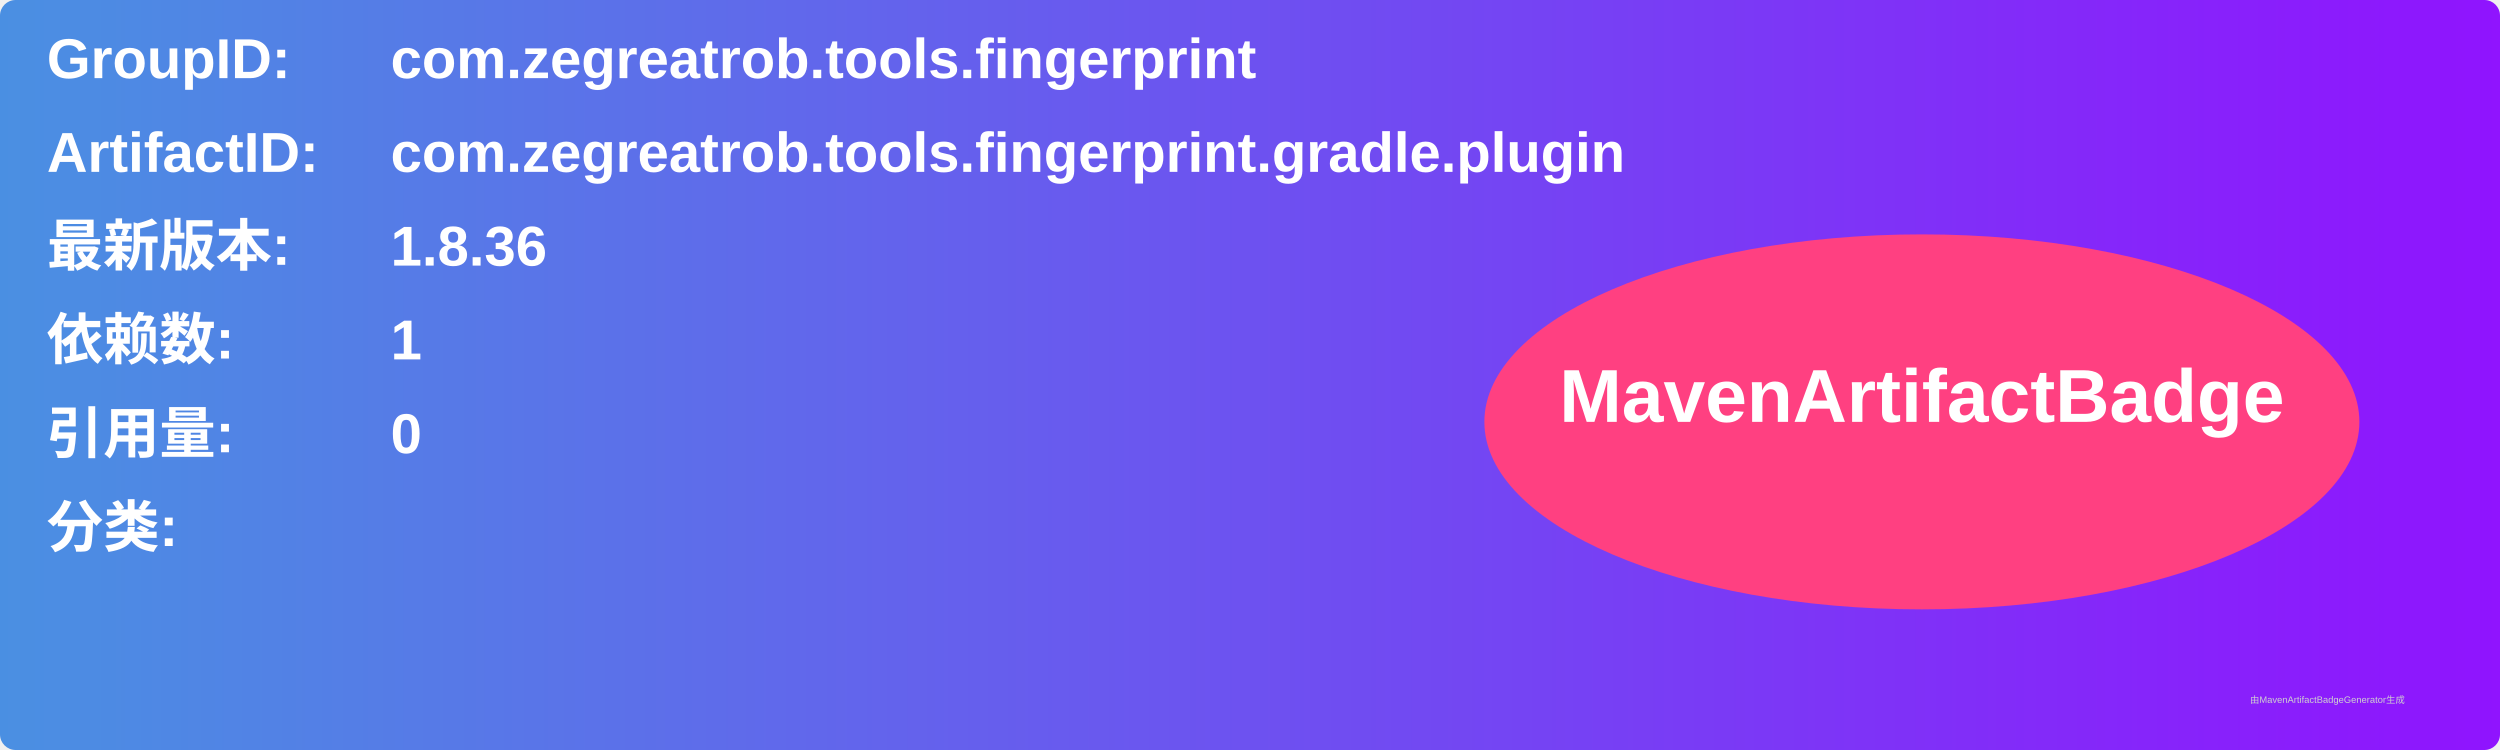
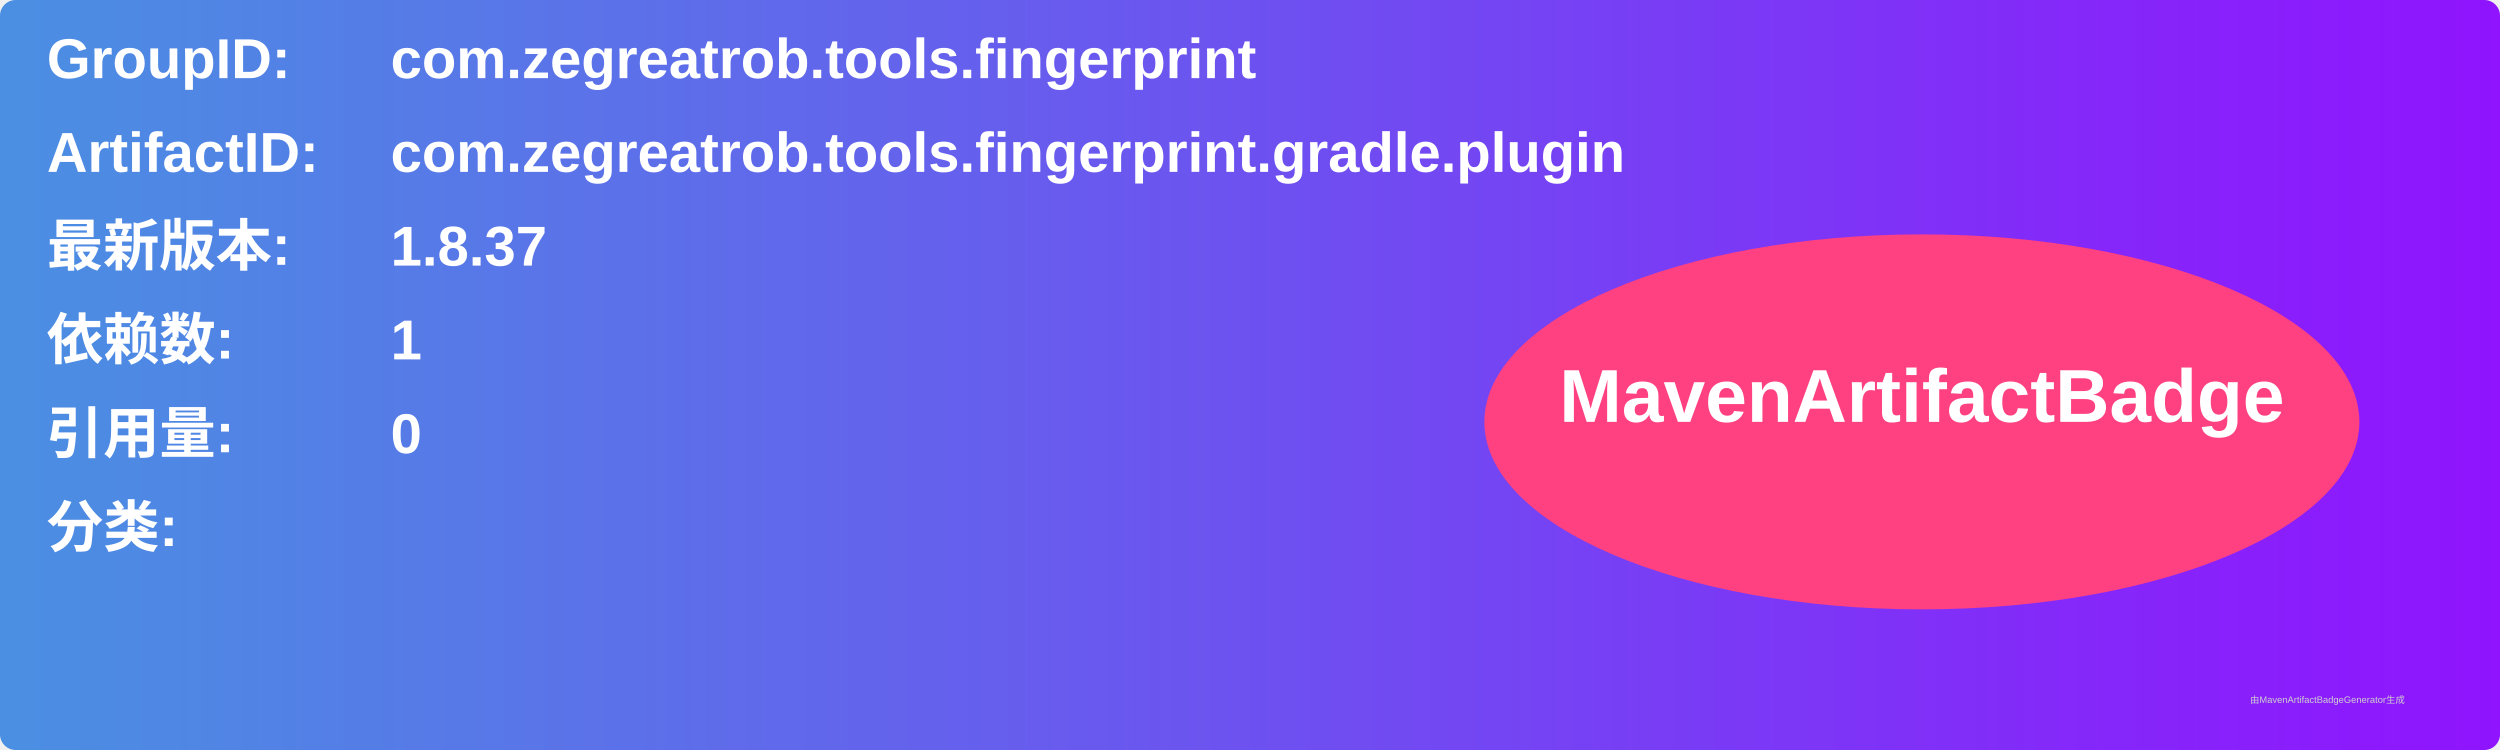
<svg xmlns="http://www.w3.org/2000/svg" width="800" height="240" viewBox="0 0 800 240">
  <linearGradient id="grad" x1="0%" y1="0%" x2="100%" y2="0%">
    <stop offset="0%" stop-color="#4a90e2" />
    <stop offset="100%" stop-color="#9013fe" />
  </linearGradient>
  <rect width="100%" height="100%" rx="5" ry="5" fill="url(#grad)" />
  <g transform="translate(15, 15)">
    <text x="0" y="10" font-family="Arial" font-size="18" fill="white" font-weight="bold" width="260">GroupID:</text>
    <text x="110" y="10" font-family="Arial" font-size="18" fill="white" font-weight="bold" width="460">com.zegreatrob.tools.fingerprint</text>
    <text x="0" y="40" font-family="Arial" font-size="18" fill="white" font-weight="bold" width="260">ArtifactID:</text>
    <text x="110" y="40" font-family="Arial" font-size="18" fill="white" font-weight="bold" width="460">com.zegreatrob.tools.fingerprint.gradle.plugin</text>
    <text x="0" y="70" font-family="Arial" font-size="18" fill="white" font-weight="bold">最新版本:</text>
    <text x="110" y="70" font-family="Arial" font-size="18" fill="white" font-weight="bold">
-       <tspan font-weight="bold">1.8.36</tspan>
+       <tspan font-weight="bold">1.8.37</tspan>
    </text>
    <text x="0" y="100" font-family="Arial" font-size="18" fill="white" font-weight="bold">依赖数: </text>
    <text x="110" y="100" font-family="Arial" font-size="18" fill="white">
      <tspan font-weight="bold">1</tspan>
    </text>
    <text x="0" y="130" font-family="Arial" font-size="18" fill="white" font-weight="bold">引用量: </text>
    <text x="110" y="130" font-family="Arial" font-size="18" fill="white">
      <tspan font-weight="bold">0</tspan>
    </text>
    <text x="0" y="160" font-family="Arial" font-size="18" fill="white" font-weight="bold">分类:</text>
    <text x="10" y="190" font-family="Arial" font-size="10" fill="white">
      <tspan font-weight="bold" />
    </text>
    <ellipse cx="600" cy="120" rx="140" ry="60" fill="#ff4081" />
    <text x="600" y="120" text-anchor="middle" font-family="Arial" font-size="24" fill="white" font-weight="bold">MavenArtifactBadge</text>
  </g>
  <text x="720" y="225" font-family="Arial" font-size="3" fill="#d0d0d0">由MavenArtifactBadgeGenerator生成</text>
</svg>
